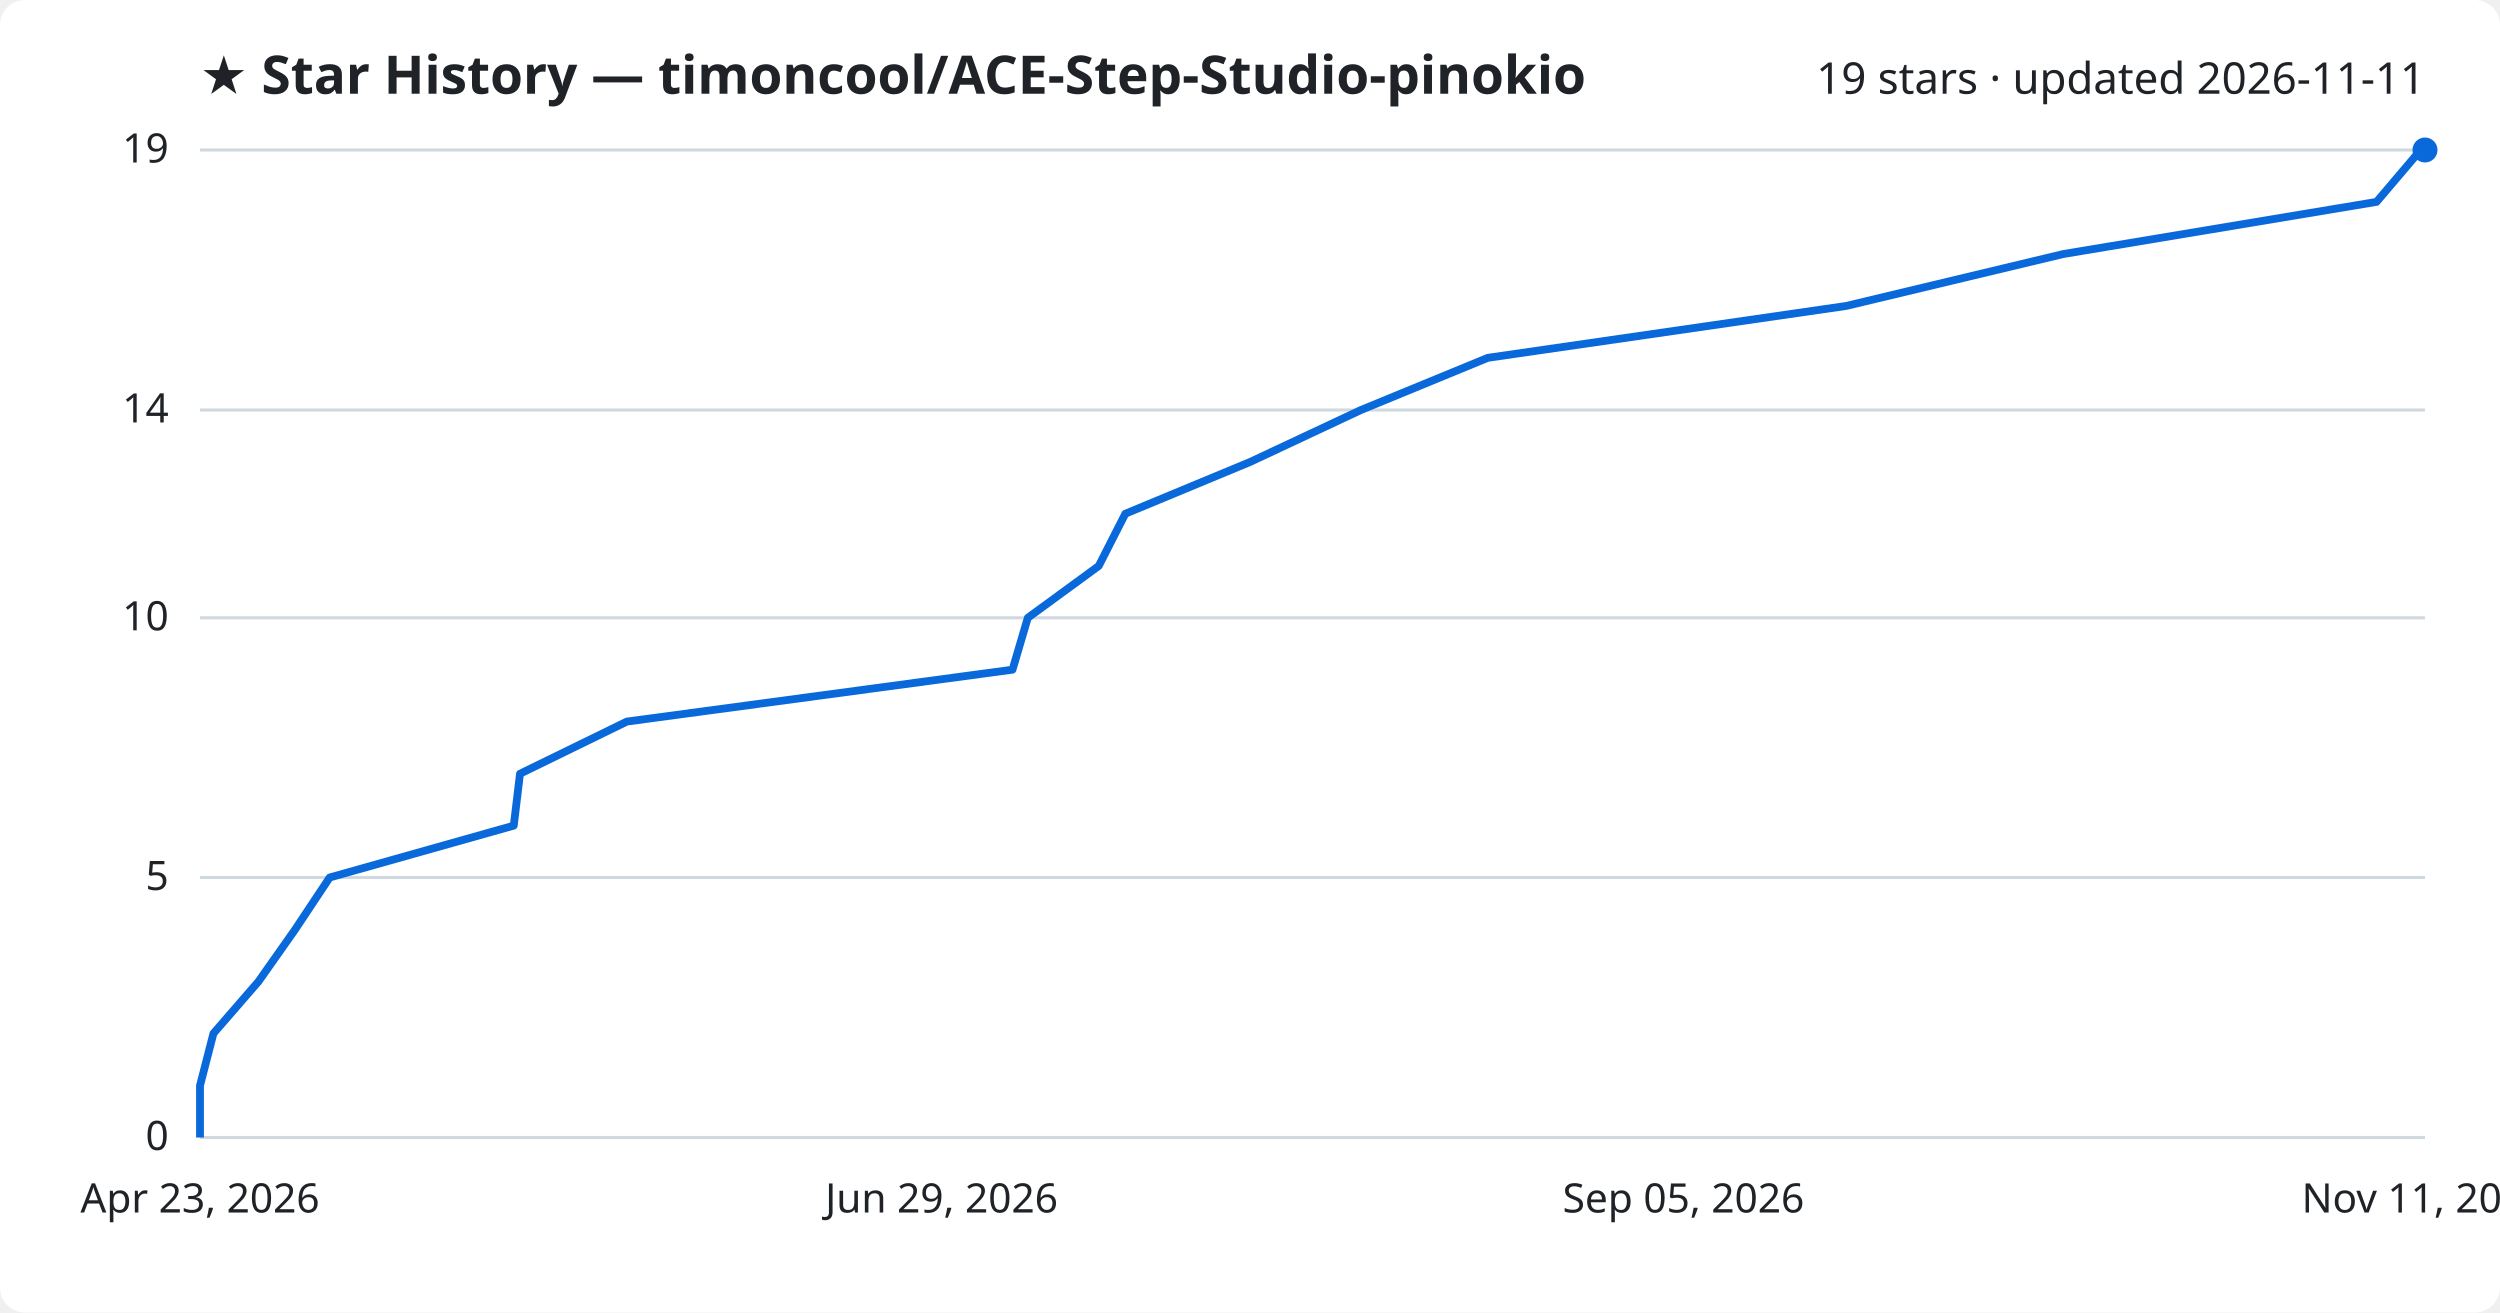
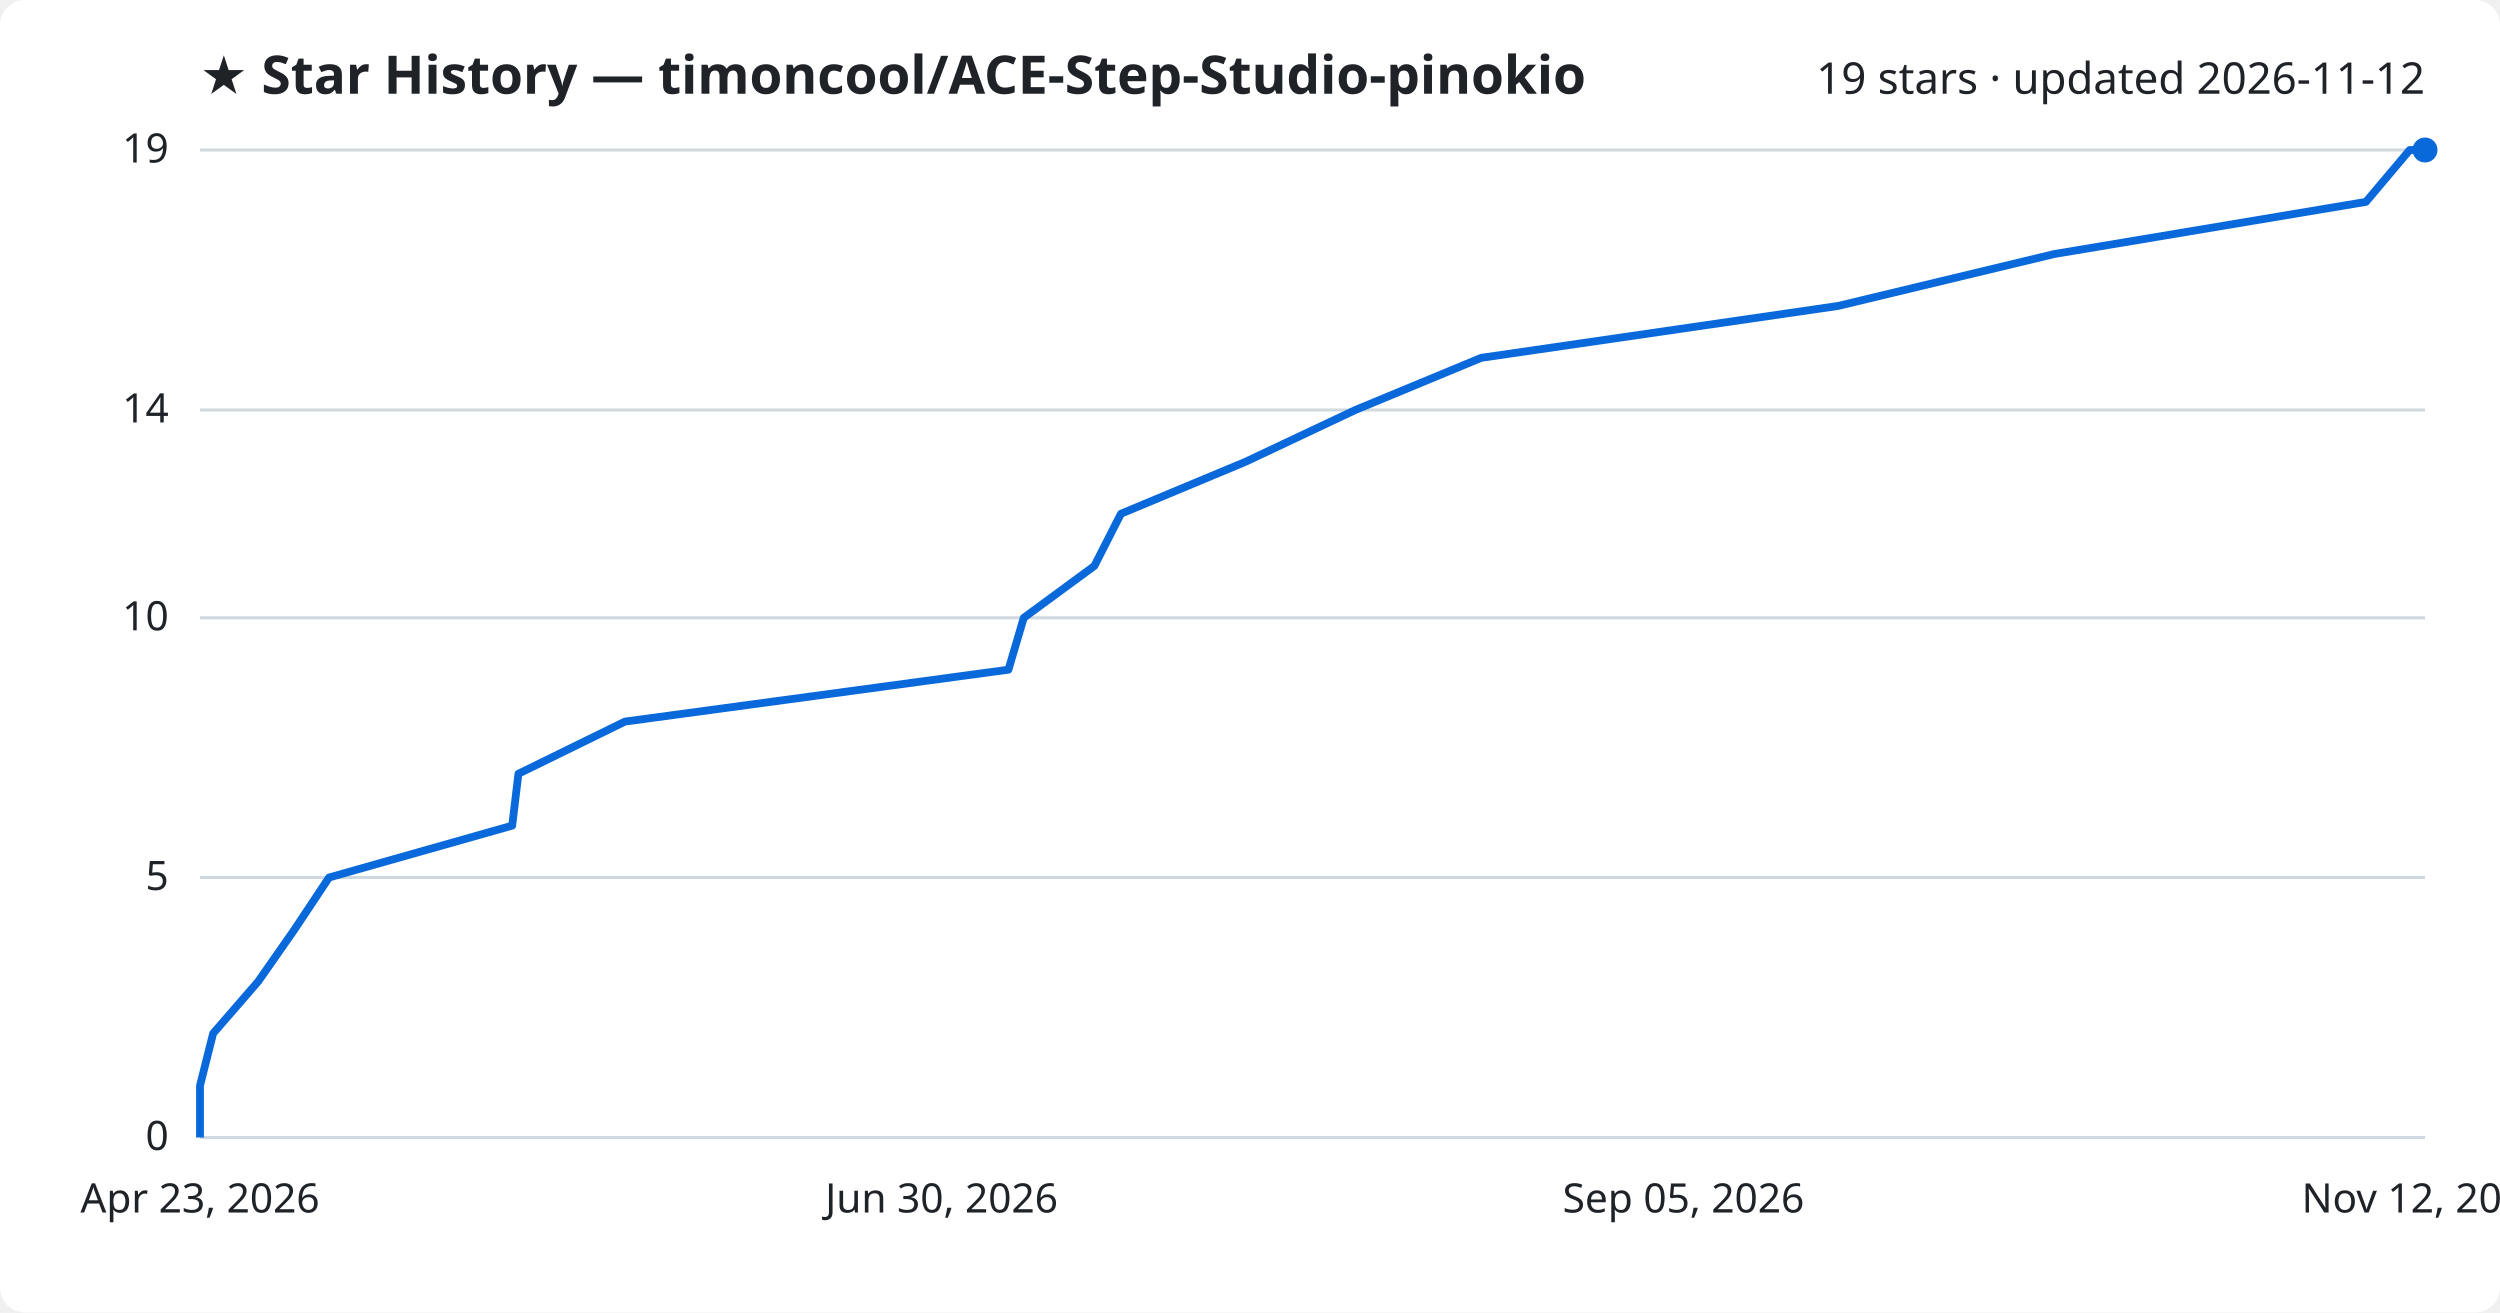
<svg xmlns="http://www.w3.org/2000/svg" viewBox="0 0 800 420" font-family="Segoe UI, sans-serif">
  <rect width="800" height="420" fill="#ffffff" rx="8" />
  <text x="64" y="30" fill="#1f2328" font-size="17" font-weight="700">★ Star History — timoncool/ACE-Step-Studio-pinokio</text>
-   <text x="776" y="30" fill="#1f2328" font-size="14" text-anchor="end">19 stars · updated 2026-11-11</text>
+   <text x="776" y="30" fill="#1f2328" font-size="14" text-anchor="end">19 stars · updated 2026-11-12</text>
  <line x1="64" y1="364.0" x2="776" y2="364.0" stroke="#d1d9e0" stroke-width="1" />
  <text x="54" y="368.0" fill="#1f2328" font-size="13" text-anchor="end">0</text>
  <line x1="64" y1="280.8" x2="776" y2="280.8" stroke="#d1d9e0" stroke-width="1" />
  <text x="54" y="284.8" fill="#1f2328" font-size="13" text-anchor="end">5</text>
  <line x1="64" y1="197.7" x2="776" y2="197.7" stroke="#d1d9e0" stroke-width="1" />
  <text x="54" y="201.7" fill="#1f2328" font-size="13" text-anchor="end">10</text>
  <line x1="64" y1="131.2" x2="776" y2="131.2" stroke="#d1d9e0" stroke-width="1" />
  <text x="54" y="135.2" fill="#1f2328" font-size="13" text-anchor="end">14</text>
  <line x1="64" y1="48.0" x2="776" y2="48.0" stroke="#d1d9e0" stroke-width="1" />
  <text x="54" y="52.0" fill="#1f2328" font-size="13" text-anchor="end">19</text>
-   <path d="M64.0,364.0 L64.0,347.4 L68.3,330.7 L82.7,314.1 L94.4,297.5 L105.5,280.8 L164.4,264.2 L166.4,247.6 L200.6,230.9 L324.0,214.3 L328.9,197.7 L351.6,181.1 L360.1,164.4 L400.1,147.8 L435.5,131.2 L476.1,114.5 L590.8,97.9 L660.2,81.3 L760.5,64.6 L774.6,48.0 L776.0,48.0" fill="none" stroke="#0969da" stroke-width="2.5" stroke-linejoin="round" />
+   <path d="M64.0,364.0 L64.0,347.4 L68.2,330.7 L82.6,314.1 L94.2,297.5 L105.3,280.8 L163.9,264.2 L165.9,247.6 L200.0,230.9 L322.7,214.3 L327.6,197.7 L350.2,181.1 L358.7,164.4 L398.5,147.8 L433.7,131.2 L474.0,114.5 L588.2,97.9 L657.3,81.3 L757.1,64.6 L771.1,48.0 L776.0,48.0" fill="none" stroke="#0969da" stroke-width="2.5" stroke-linejoin="round" />
  <circle cx="776.0" cy="48.0" r="4" fill="#0969da" />
  <text x="64.0" y="388" fill="#1f2328" font-size="13" text-anchor="middle">Apr 23, 2026</text>
-   <text x="301.3" y="388" fill="#1f2328" font-size="13" text-anchor="middle">Jun 29, 2026</text>
+   <text x="301.3" y="388" fill="#1f2328" font-size="13" text-anchor="middle">Jun 30, 2026</text>
  <text x="538.7" y="388" fill="#1f2328" font-size="13" text-anchor="middle">Sep 05, 2026</text>
-   <text x="776.0" y="388" fill="#1f2328" font-size="13" text-anchor="middle">Nov 11, 2026</text>
+   <text x="776.0" y="388" fill="#1f2328" font-size="13" text-anchor="middle">Nov 12, 2026</text>
</svg>
